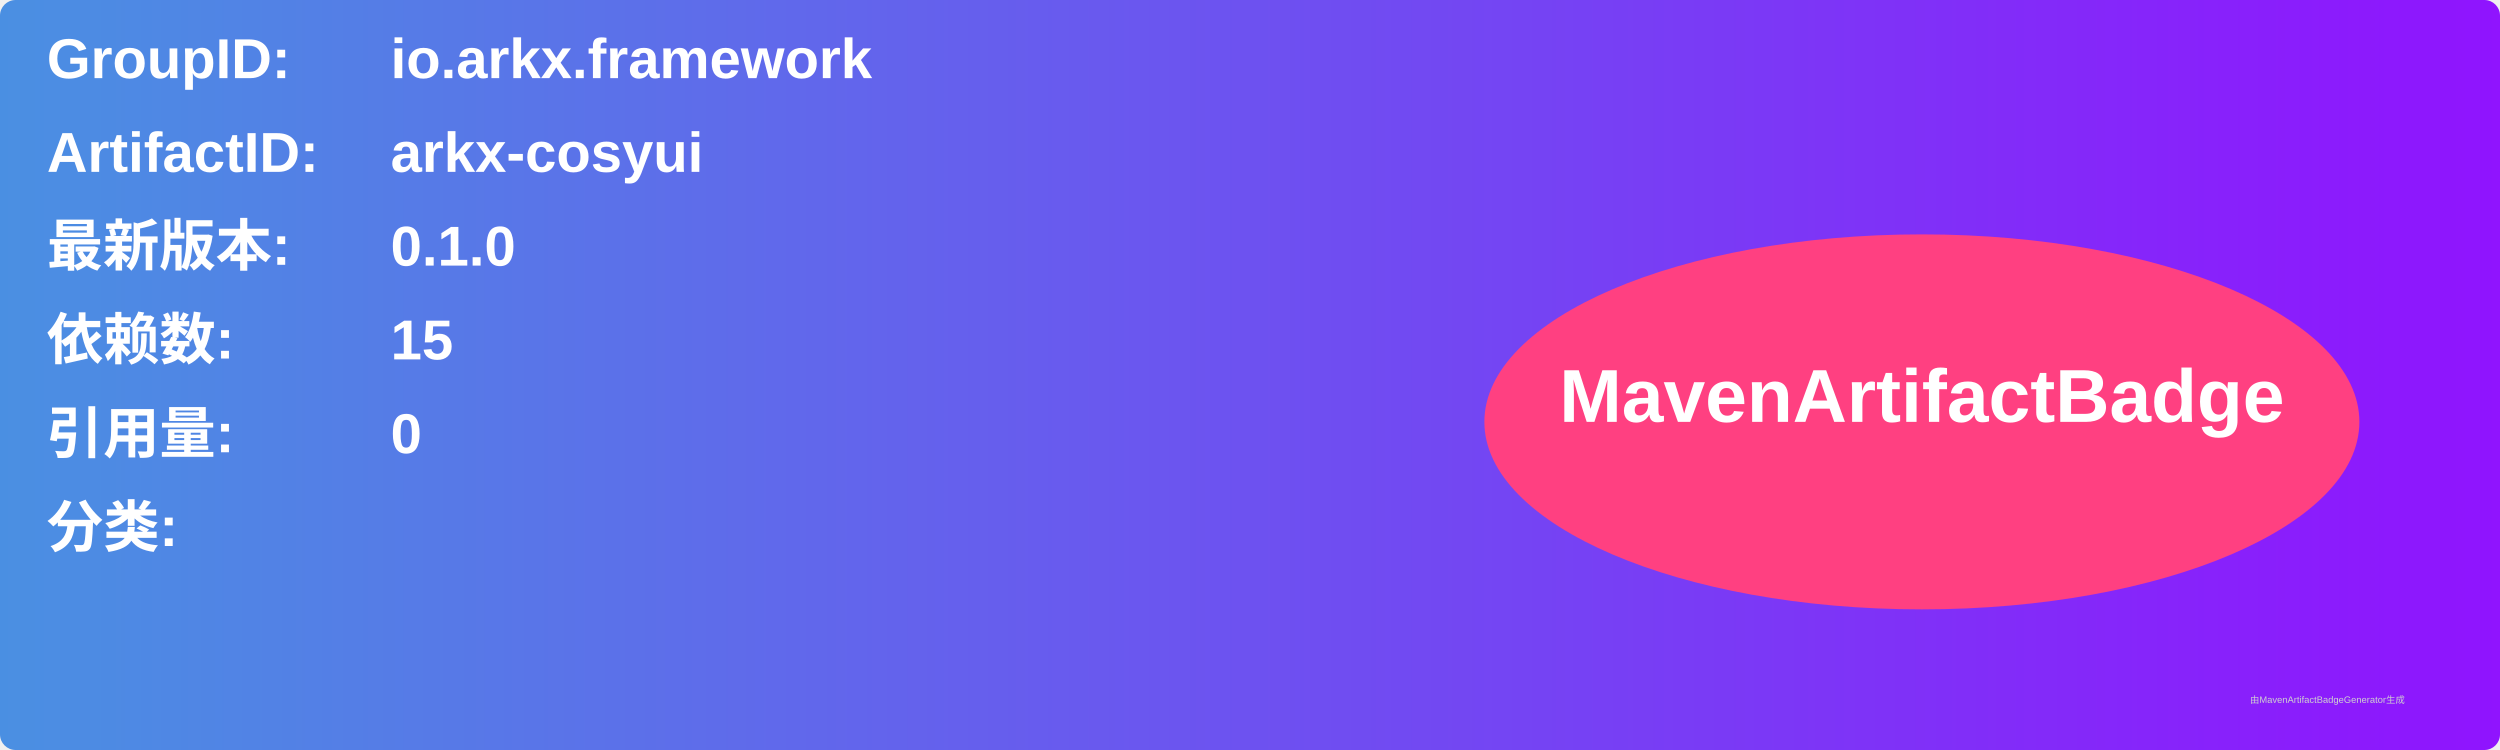
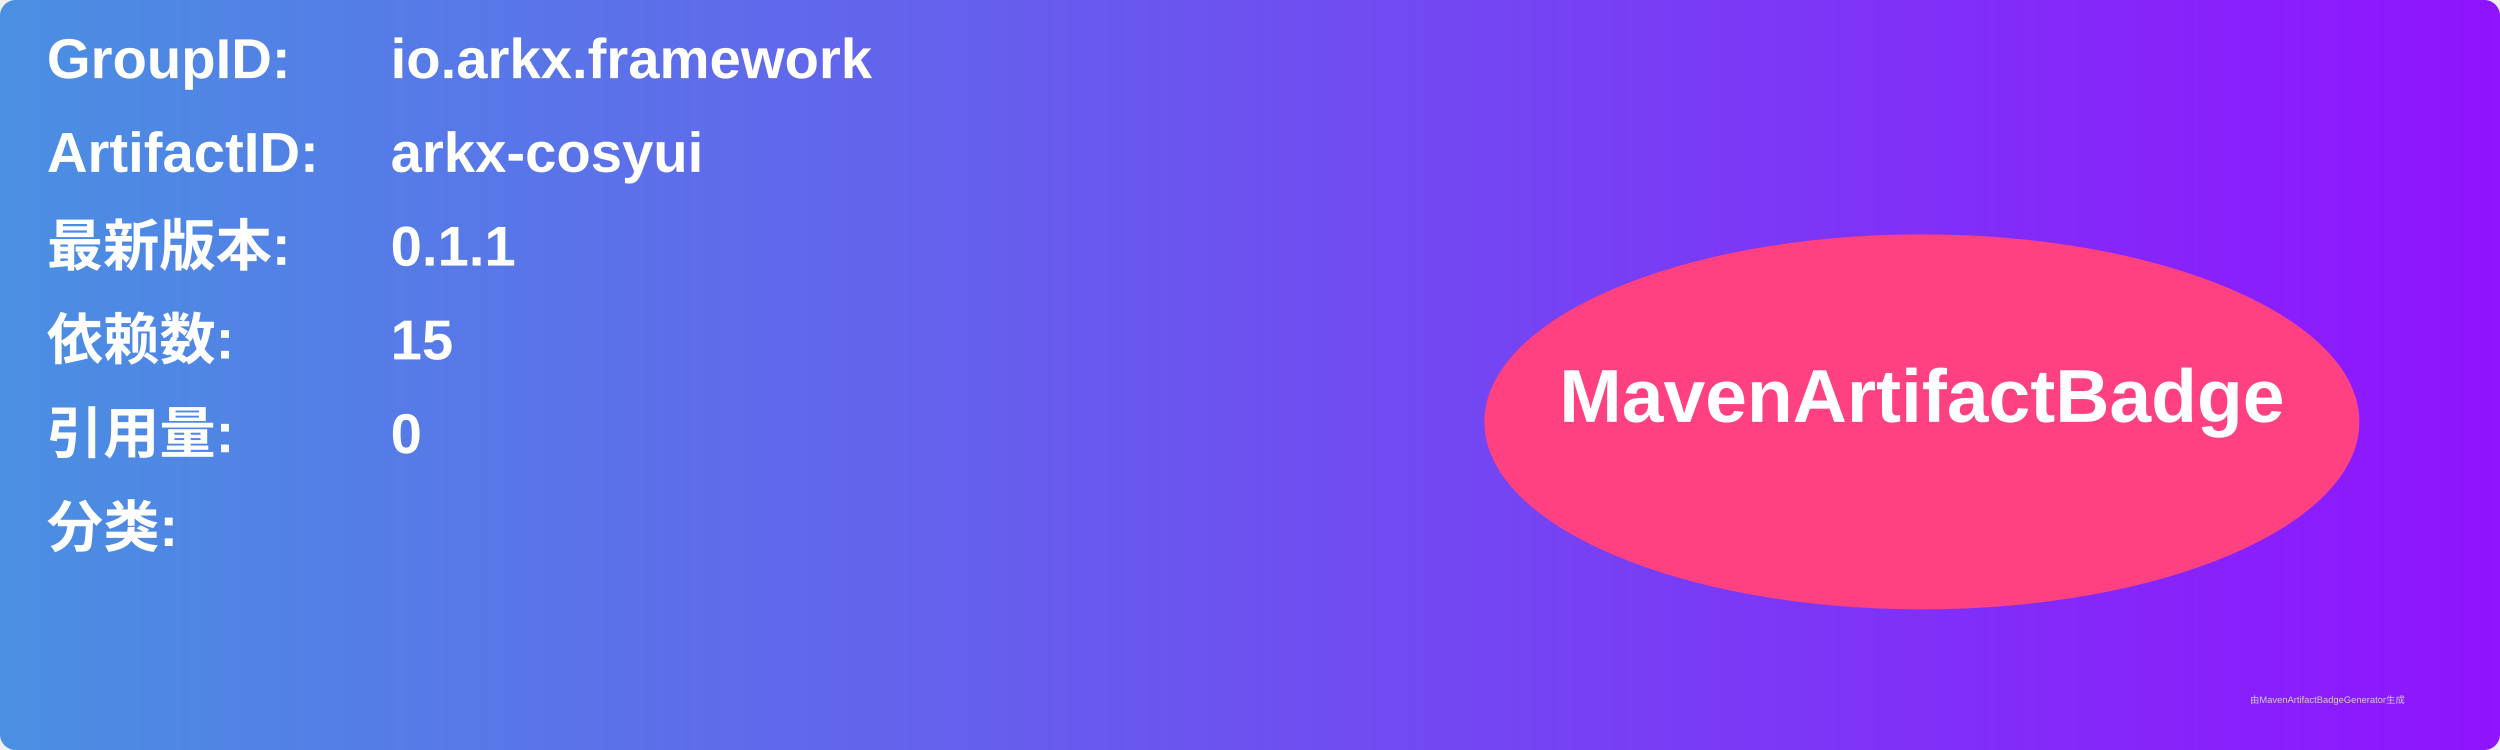
<svg xmlns="http://www.w3.org/2000/svg" width="800" height="240" viewBox="0 0 800 240">
  <linearGradient id="grad" x1="0%" y1="0%" x2="100%" y2="0%">
    <stop offset="0%" stop-color="#4a90e2" />
    <stop offset="100%" stop-color="#9013fe" />
  </linearGradient>
  <rect width="100%" height="100%" rx="5" ry="5" fill="url(#grad)" />
  <g transform="translate(15, 15)">
    <text x="0" y="10" font-family="Arial" font-size="18" fill="white" font-weight="bold" width="260">GroupID:</text>
    <text x="110" y="10" font-family="Arial" font-size="18" fill="white" font-weight="bold" width="460">io.arkx.framework</text>
    <text x="0" y="40" font-family="Arial" font-size="18" fill="white" font-weight="bold" width="260">ArtifactID:</text>
    <text x="110" y="40" font-family="Arial" font-size="18" fill="white" font-weight="bold" width="460">arkx-cosyui</text>
    <text x="0" y="70" font-family="Arial" font-size="18" fill="white" font-weight="bold">最新版本:</text>
    <text x="110" y="70" font-family="Arial" font-size="18" fill="white" font-weight="bold">
-       <tspan font-weight="bold">0.1.0</tspan>
+       <tspan font-weight="bold">0.1.1</tspan>
    </text>
    <text x="0" y="100" font-family="Arial" font-size="18" fill="white" font-weight="bold">依赖数: </text>
    <text x="110" y="100" font-family="Arial" font-size="18" fill="white">
      <tspan font-weight="bold">15</tspan>
    </text>
    <text x="0" y="130" font-family="Arial" font-size="18" fill="white" font-weight="bold">引用量: </text>
    <text x="110" y="130" font-family="Arial" font-size="18" fill="white">
      <tspan font-weight="bold">0</tspan>
    </text>
    <text x="0" y="160" font-family="Arial" font-size="18" fill="white" font-weight="bold">分类:</text>
    <text x="10" y="190" font-family="Arial" font-size="10" fill="white">
      <tspan font-weight="bold" />
    </text>
    <ellipse cx="600" cy="120" rx="140" ry="60" fill="#ff4081" />
    <text x="600" y="120" text-anchor="middle" font-family="Arial" font-size="24" fill="white" font-weight="bold">MavenArtifactBadge</text>
  </g>
  <text x="720" y="225" font-family="Arial" font-size="3" fill="#d0d0d0">由MavenArtifactBadgeGenerator生成</text>
</svg>
